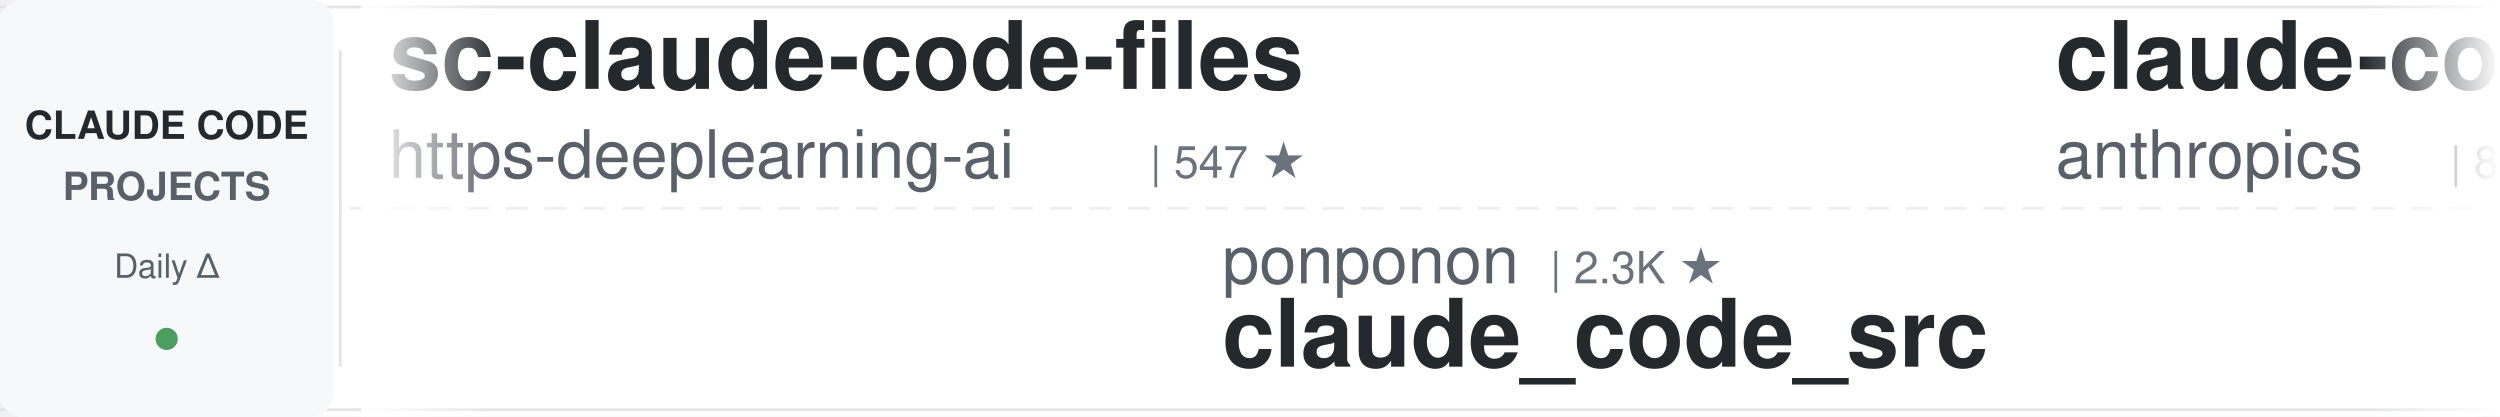
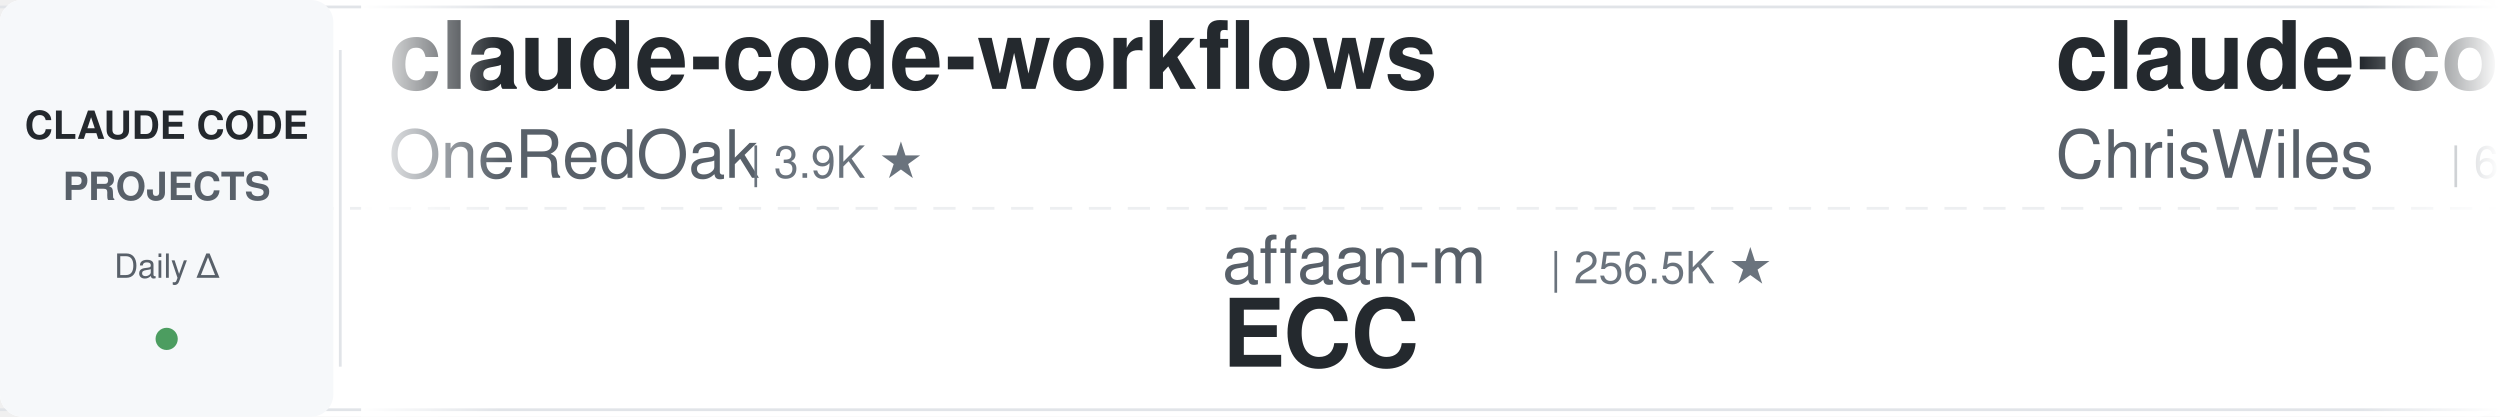
<svg xmlns="http://www.w3.org/2000/svg" width="900" height="150">
  <defs>
    <linearGradient id="leftFade" x1="0%" y1="0%" x2="100%" y2="0%">
      <stop offset="0%" style="stop-color:#ffffff;stop-opacity:1" />
      <stop offset="100%" style="stop-color:#ffffff;stop-opacity:0" />
    </linearGradient>
    <linearGradient id="rightFade" x1="0%" y1="0%" x2="100%" y2="0%">
      <stop offset="0%" style="stop-color:#ffffff;stop-opacity:0" />
      <stop offset="100%" style="stop-color:#ffffff;stop-opacity:1" />
    </linearGradient>
  </defs>
  <rect width="900" height="150" fill="#ffffff" rx="8" />
  <rect x="0" y="2" width="900" height="1" fill="#e1e4e8" />
  <rect x="0" y="147" width="900" height="1" fill="#e1e4e8" />
  <line x1="0" y1="75" x2="900" y2="75" stroke="#e1e4e8" stroke-width="1" stroke-dasharray="8 6" opacity="0.6" />
  <rect x="0" y="0" width="120" height="150" fill="#f6f8fa" rx="8" />
  <text x="60" y="50" font-family="-apple-system, BlinkMacSystemFont, 'Segoe UI', Helvetica, Arial, sans-serif" font-size="14" font-weight="600" fill="#24292e" text-anchor="middle">CLAUDE CODE</text>
  <text x="60" y="72" font-family="-apple-system, BlinkMacSystemFont, 'Segoe UI', Helvetica, Arial, sans-serif" font-size="14" font-weight="600" fill="#586069" text-anchor="middle">PROJECTS</text>
  <text x="60" y="100" font-family="-apple-system, BlinkMacSystemFont, 'Segoe UI', Helvetica, Arial, sans-serif" font-size="12" font-weight="500" fill="#586069" text-anchor="middle">Daily Δ</text>
  <circle cx="60" cy="122" r="4" fill="#22863a" opacity="0.8" />
  <rect x="122" y="18" width="1" height="114" fill="#e1e4e8" />
  <clipPath id="tickerClip">
    <rect x="130" y="0" width="770" height="150" />
  </clipPath>
  <g clip-path="url(#tickerClip)">
    <g id="tickerItems">
      <animateTransform attributeName="transform" attributeType="XML" type="translate" from="0 0" to="-3000 0" dur="54s" repeatCount="indefinite" />
      <g transform="translate(0, 0)">
-         <text x="140" y="32" font-family="-apple-system, BlinkMacSystemFont, 'Segoe UI', Helvetica, Arial, sans-serif" font-size="34" font-weight="600" fill="#24292e">sc-claude-code-files</text>
-         <text x="140" y="64" font-family="-apple-system, BlinkMacSystemFont, 'Segoe UI', Helvetica, Arial, sans-serif" font-size="24" font-weight="400" fill="#586069">https-deeplearning-ai</text>
-         <text x="414" y="64" font-family="-apple-system, BlinkMacSystemFont, 'Segoe UI', Helvetica, Arial, sans-serif" font-size="16" font-weight="500" fill="#6a737d">| 547 ★</text>
+         <text x="140" y="32" font-family="-apple-system, BlinkMacSystemFont, 'Segoe UI', Helvetica, Arial, sans-serif" font-size="34" font-weight="600" fill="#24292e">claude-code-workflows</text>
+         <text x="140" y="64" font-family="-apple-system, BlinkMacSystemFont, 'Segoe UI', Helvetica, Arial, sans-serif" font-size="24" font-weight="400" fill="#586069">OneRedOak</text>
+         <text x="270" y="64" font-family="-apple-system, BlinkMacSystemFont, 'Segoe UI', Helvetica, Arial, sans-serif" font-size="16" font-weight="500" fill="#6a737d">| 3.9K ★</text>
      </g>
      <g transform="translate(300, 0)">
-         <text x="140" y="102" font-family="-apple-system, BlinkMacSystemFont, 'Segoe UI', Helvetica, Arial, sans-serif" font-size="24" font-weight="400" fill="#586069">ponponon</text>
-         <text x="258" y="102" font-family="-apple-system, BlinkMacSystemFont, 'Segoe UI', Helvetica, Arial, sans-serif" font-size="16" font-weight="500" fill="#6a737d">| 2.3K ★</text>
-         <text x="140" y="132" font-family="-apple-system, BlinkMacSystemFont, 'Segoe UI', Helvetica, Arial, sans-serif" font-size="34" font-weight="600" fill="#24292e">claude_code_src</text>
+         <text x="140" y="102" font-family="-apple-system, BlinkMacSystemFont, 'Segoe UI', Helvetica, Arial, sans-serif" font-size="24" font-weight="400" fill="#586069">affaan-m</text>
+         <text x="258" y="102" font-family="-apple-system, BlinkMacSystemFont, 'Segoe UI', Helvetica, Arial, sans-serif" font-size="16" font-weight="500" fill="#6a737d">| 256.5K ★</text>
+         <text x="140" y="132" font-family="-apple-system, BlinkMacSystemFont, 'Segoe UI', Helvetica, Arial, sans-serif" font-size="34" font-weight="600" fill="#24292e">ECC</text>
      </g>
      <g transform="translate(600, 0)">
-         <text x="140" y="32" font-family="-apple-system, BlinkMacSystemFont, 'Segoe UI', Helvetica, Arial, sans-serif" font-size="34" font-weight="600" fill="#24292e">claude-code-action</text>
-         <text x="140" y="64" font-family="-apple-system, BlinkMacSystemFont, 'Segoe UI', Helvetica, Arial, sans-serif" font-size="24" font-weight="400" fill="#586069">anthropics</text>
-         <text x="282" y="64" font-family="-apple-system, BlinkMacSystemFont, 'Segoe UI', Helvetica, Arial, sans-serif" font-size="16" font-weight="500" fill="#6a737d">| 8.8K ★</text>
+         <text x="140" y="32" font-family="-apple-system, BlinkMacSystemFont, 'Segoe UI', Helvetica, Arial, sans-serif" font-size="34" font-weight="600" fill="#24292e">claude-code-showcase</text>
+         <text x="140" y="64" font-family="-apple-system, BlinkMacSystemFont, 'Segoe UI', Helvetica, Arial, sans-serif" font-size="24" font-weight="400" fill="#586069">ChrisWiles</text>
+         <text x="282" y="64" font-family="-apple-system, BlinkMacSystemFont, 'Segoe UI', Helvetica, Arial, sans-serif" font-size="16" font-weight="500" fill="#6a737d">| 6.1K ★</text>
      </g>
      <g transform="translate(900, 0)">
-         <text x="140" y="102" font-family="-apple-system, BlinkMacSystemFont, 'Segoe UI', Helvetica, Arial, sans-serif" font-size="24" font-weight="400" fill="#586069">asgeirtj</text>
-         <text x="258" y="102" font-family="-apple-system, BlinkMacSystemFont, 'Segoe UI', Helvetica, Arial, sans-serif" font-size="16" font-weight="500" fill="#6a737d">| 64.9K ★</text>
-         <text x="140" y="132" font-family="-apple-system, BlinkMacSystemFont, 'Segoe UI', Helvetica, Arial, sans-serif" font-size="34" font-weight="600" fill="#24292e">system_prompts_leaks</text>
+         <text x="140" y="102" font-family="-apple-system, BlinkMacSystemFont, 'Segoe UI', Helvetica, Arial, sans-serif" font-size="24" font-weight="400" fill="#586069">multica-ai</text>
+         <text x="282" y="102" font-family="-apple-system, BlinkMacSystemFont, 'Segoe UI', Helvetica, Arial, sans-serif" font-size="16" font-weight="500" fill="#6a737d">| 212.4K ★</text>
+         <text x="140" y="132" font-family="-apple-system, BlinkMacSystemFont, 'Segoe UI', Helvetica, Arial, sans-serif" font-size="34" font-weight="600" fill="#24292e">andrej-karpathy-skills</text>
      </g>
      <g transform="translate(1200, 0)">
-         <text x="140" y="32" font-family="-apple-system, BlinkMacSystemFont, 'Segoe UI', Helvetica, Arial, sans-serif" font-size="34" font-weight="600" fill="#24292e">claude-code-harness</text>
-         <text x="140" y="64" font-family="-apple-system, BlinkMacSystemFont, 'Segoe UI', Helvetica, Arial, sans-serif" font-size="24" font-weight="400" fill="#586069">Chachamaru127</text>
-         <text x="318" y="64" font-family="-apple-system, BlinkMacSystemFont, 'Segoe UI', Helvetica, Arial, sans-serif" font-size="16" font-weight="500" fill="#6a737d">| 3.1K ★</text>
+         <text x="140" y="32" font-family="-apple-system, BlinkMacSystemFont, 'Segoe UI', Helvetica, Arial, sans-serif" font-size="34" font-weight="600" fill="#24292e">claude-code-system-promp...</text>
+         <text x="140" y="64" font-family="-apple-system, BlinkMacSystemFont, 'Segoe UI', Helvetica, Arial, sans-serif" font-size="24" font-weight="400" fill="#586069">Piebald-AI</text>
+         <text x="282" y="64" font-family="-apple-system, BlinkMacSystemFont, 'Segoe UI', Helvetica, Arial, sans-serif" font-size="16" font-weight="500" fill="#6a737d">| 12.6K ★</text>
      </g>
      <g transform="translate(1500, 0)">
-         <text x="140" y="102" font-family="-apple-system, BlinkMacSystemFont, 'Segoe UI', Helvetica, Arial, sans-serif" font-size="24" font-weight="400" fill="#586069">VILA-Lab</text>
-         <text x="258" y="102" font-family="-apple-system, BlinkMacSystemFont, 'Segoe UI', Helvetica, Arial, sans-serif" font-size="16" font-weight="500" fill="#6a737d">| 2.1K ★</text>
-         <text x="140" y="132" font-family="-apple-system, BlinkMacSystemFont, 'Segoe UI', Helvetica, Arial, sans-serif" font-size="34" font-weight="600" fill="#24292e">Dive-into-Claude-Code</text>
+         <text x="140" y="102" font-family="-apple-system, BlinkMacSystemFont, 'Segoe UI', Helvetica, Arial, sans-serif" font-size="24" font-weight="400" fill="#586069">Alishahryar1</text>
+         <text x="306" y="102" font-family="-apple-system, BlinkMacSystemFont, 'Segoe UI', Helvetica, Arial, sans-serif" font-size="16" font-weight="500" fill="#6a737d">| 54.5K ★</text>
+         <text x="140" y="132" font-family="-apple-system, BlinkMacSystemFont, 'Segoe UI', Helvetica, Arial, sans-serif" font-size="34" font-weight="600" fill="#24292e">free-claude-code</text>
      </g>
      <g transform="translate(1800, 0)">
-         <text x="140" y="32" font-family="-apple-system, BlinkMacSystemFont, 'Segoe UI', Helvetica, Arial, sans-serif" font-size="34" font-weight="600" fill="#24292e">Claude-Code-Source-Study</text>
-         <text x="140" y="64" font-family="-apple-system, BlinkMacSystemFont, 'Segoe UI', Helvetica, Arial, sans-serif" font-size="24" font-weight="400" fill="#586069">luyao618</text>
-         <text x="258" y="64" font-family="-apple-system, BlinkMacSystemFont, 'Segoe UI', Helvetica, Arial, sans-serif" font-size="16" font-weight="500" fill="#6a737d">| 1.7K ★</text>
+         <text x="140" y="32" font-family="-apple-system, BlinkMacSystemFont, 'Segoe UI', Helvetica, Arial, sans-serif" font-size="34" font-weight="600" fill="#24292e">how-claude-code-works</text>
+         <text x="140" y="64" font-family="-apple-system, BlinkMacSystemFont, 'Segoe UI', Helvetica, Arial, sans-serif" font-size="24" font-weight="400" fill="#586069">Windy3f3f3f3f</text>
+         <text x="318" y="64" font-family="-apple-system, BlinkMacSystemFont, 'Segoe UI', Helvetica, Arial, sans-serif" font-size="16" font-weight="500" fill="#6a737d">| 3.6K ★</text>
      </g>
      <g transform="translate(2100, 0)">
-         <text x="140" y="102" font-family="-apple-system, BlinkMacSystemFont, 'Segoe UI', Helvetica, Arial, sans-serif" font-size="24" font-weight="400" fill="#586069">Piebald-AI</text>
-         <text x="282" y="102" font-family="-apple-system, BlinkMacSystemFont, 'Segoe UI', Helvetica, Arial, sans-serif" font-size="16" font-weight="500" fill="#6a737d">| 12.6K ★</text>
-         <text x="140" y="132" font-family="-apple-system, BlinkMacSystemFont, 'Segoe UI', Helvetica, Arial, sans-serif" font-size="34" font-weight="600" fill="#24292e">claude-code-system-promp...</text>
-       </g>
-       <g transform="translate(2400, 0)">
-         <text x="140" y="32" font-family="-apple-system, BlinkMacSystemFont, 'Segoe UI', Helvetica, Arial, sans-serif" font-size="34" font-weight="600" fill="#24292e">awesome-claude-code</text>
-         <text x="140" y="64" font-family="-apple-system, BlinkMacSystemFont, 'Segoe UI', Helvetica, Arial, sans-serif" font-size="24" font-weight="400" fill="#586069">jqueryscript</text>
-         <text x="306" y="64" font-family="-apple-system, BlinkMacSystemFont, 'Segoe UI', Helvetica, Arial, sans-serif" font-size="16" font-weight="500" fill="#6a737d">| 513 ★</text>
-       </g>
-       <g transform="translate(2700, 0)">
        <text x="140" y="102" font-family="-apple-system, BlinkMacSystemFont, 'Segoe UI', Helvetica, Arial, sans-serif" font-size="24" font-weight="400" fill="#586069">shareAI-lab</text>
        <text x="294" y="102" font-family="-apple-system, BlinkMacSystemFont, 'Segoe UI', Helvetica, Arial, sans-serif" font-size="16" font-weight="500" fill="#6a737d">| 76.6K ★</text>
        <text x="140" y="132" font-family="-apple-system, BlinkMacSystemFont, 'Segoe UI', Helvetica, Arial, sans-serif" font-size="34" font-weight="600" fill="#24292e">learn-claude-code</text>
      </g>
+       <g transform="translate(2400, 0)">
+         <text x="140" y="32" font-family="-apple-system, BlinkMacSystemFont, 'Segoe UI', Helvetica, Arial, sans-serif" font-size="34" font-weight="600" fill="#24292e">my-claude-code-setup</text>
+         <text x="140" y="64" font-family="-apple-system, BlinkMacSystemFont, 'Segoe UI', Helvetica, Arial, sans-serif" font-size="24" font-weight="400" fill="#586069">centminmod</text>
+         <text x="282" y="64" font-family="-apple-system, BlinkMacSystemFont, 'Segoe UI', Helvetica, Arial, sans-serif" font-size="16" font-weight="500" fill="#6a737d">| 2.6K ★</text>
+       </g>
+       <g transform="translate(2700, 0)">
+         <text x="140" y="102" font-family="-apple-system, BlinkMacSystemFont, 'Segoe UI', Helvetica, Arial, sans-serif" font-size="24" font-weight="400" fill="#586069">simonw</text>
+         <text x="234" y="102" font-family="-apple-system, BlinkMacSystemFont, 'Segoe UI', Helvetica, Arial, sans-serif" font-size="16" font-weight="500" fill="#6a737d">| 1.7K ★</text>
+         <text x="140" y="132" font-family="-apple-system, BlinkMacSystemFont, 'Segoe UI', Helvetica, Arial, sans-serif" font-size="34" font-weight="600" fill="#24292e">claude-code-transcripts</text>
+       </g>
      <g transform="translate(3000, 0)">
-         <text x="140" y="32" font-family="-apple-system, BlinkMacSystemFont, 'Segoe UI', Helvetica, Arial, sans-serif" font-size="34" font-weight="600" fill="#24292e">sc-claude-code-files</text>
-         <text x="140" y="64" font-family="-apple-system, BlinkMacSystemFont, 'Segoe UI', Helvetica, Arial, sans-serif" font-size="24" font-weight="400" fill="#586069">https-deeplearning-ai</text>
-         <text x="414" y="64" font-family="-apple-system, BlinkMacSystemFont, 'Segoe UI', Helvetica, Arial, sans-serif" font-size="16" font-weight="500" fill="#6a737d">| 547 ★</text>
+         <text x="140" y="32" font-family="-apple-system, BlinkMacSystemFont, 'Segoe UI', Helvetica, Arial, sans-serif" font-size="34" font-weight="600" fill="#24292e">claude-code-workflows</text>
+         <text x="140" y="64" font-family="-apple-system, BlinkMacSystemFont, 'Segoe UI', Helvetica, Arial, sans-serif" font-size="24" font-weight="400" fill="#586069">OneRedOak</text>
+         <text x="270" y="64" font-family="-apple-system, BlinkMacSystemFont, 'Segoe UI', Helvetica, Arial, sans-serif" font-size="16" font-weight="500" fill="#6a737d">| 3.9K ★</text>
      </g>
      <g transform="translate(3300, 0)">
-         <text x="140" y="102" font-family="-apple-system, BlinkMacSystemFont, 'Segoe UI', Helvetica, Arial, sans-serif" font-size="24" font-weight="400" fill="#586069">ponponon</text>
-         <text x="258" y="102" font-family="-apple-system, BlinkMacSystemFont, 'Segoe UI', Helvetica, Arial, sans-serif" font-size="16" font-weight="500" fill="#6a737d">| 2.3K ★</text>
-         <text x="140" y="132" font-family="-apple-system, BlinkMacSystemFont, 'Segoe UI', Helvetica, Arial, sans-serif" font-size="34" font-weight="600" fill="#24292e">claude_code_src</text>
+         <text x="140" y="102" font-family="-apple-system, BlinkMacSystemFont, 'Segoe UI', Helvetica, Arial, sans-serif" font-size="24" font-weight="400" fill="#586069">affaan-m</text>
+         <text x="258" y="102" font-family="-apple-system, BlinkMacSystemFont, 'Segoe UI', Helvetica, Arial, sans-serif" font-size="16" font-weight="500" fill="#6a737d">| 256.5K ★</text>
+         <text x="140" y="132" font-family="-apple-system, BlinkMacSystemFont, 'Segoe UI', Helvetica, Arial, sans-serif" font-size="34" font-weight="600" fill="#24292e">ECC</text>
      </g>
      <g transform="translate(3600, 0)">
-         <text x="140" y="32" font-family="-apple-system, BlinkMacSystemFont, 'Segoe UI', Helvetica, Arial, sans-serif" font-size="34" font-weight="600" fill="#24292e">claude-code-action</text>
-         <text x="140" y="64" font-family="-apple-system, BlinkMacSystemFont, 'Segoe UI', Helvetica, Arial, sans-serif" font-size="24" font-weight="400" fill="#586069">anthropics</text>
-         <text x="282" y="64" font-family="-apple-system, BlinkMacSystemFont, 'Segoe UI', Helvetica, Arial, sans-serif" font-size="16" font-weight="500" fill="#6a737d">| 8.8K ★</text>
+         <text x="140" y="32" font-family="-apple-system, BlinkMacSystemFont, 'Segoe UI', Helvetica, Arial, sans-serif" font-size="34" font-weight="600" fill="#24292e">claude-code-showcase</text>
+         <text x="140" y="64" font-family="-apple-system, BlinkMacSystemFont, 'Segoe UI', Helvetica, Arial, sans-serif" font-size="24" font-weight="400" fill="#586069">ChrisWiles</text>
+         <text x="282" y="64" font-family="-apple-system, BlinkMacSystemFont, 'Segoe UI', Helvetica, Arial, sans-serif" font-size="16" font-weight="500" fill="#6a737d">| 6.1K ★</text>
      </g>
      <g transform="translate(3900, 0)">
-         <text x="140" y="102" font-family="-apple-system, BlinkMacSystemFont, 'Segoe UI', Helvetica, Arial, sans-serif" font-size="24" font-weight="400" fill="#586069">asgeirtj</text>
-         <text x="258" y="102" font-family="-apple-system, BlinkMacSystemFont, 'Segoe UI', Helvetica, Arial, sans-serif" font-size="16" font-weight="500" fill="#6a737d">| 64.9K ★</text>
-         <text x="140" y="132" font-family="-apple-system, BlinkMacSystemFont, 'Segoe UI', Helvetica, Arial, sans-serif" font-size="34" font-weight="600" fill="#24292e">system_prompts_leaks</text>
+         <text x="140" y="102" font-family="-apple-system, BlinkMacSystemFont, 'Segoe UI', Helvetica, Arial, sans-serif" font-size="24" font-weight="400" fill="#586069">multica-ai</text>
+         <text x="282" y="102" font-family="-apple-system, BlinkMacSystemFont, 'Segoe UI', Helvetica, Arial, sans-serif" font-size="16" font-weight="500" fill="#6a737d">| 212.4K ★</text>
+         <text x="140" y="132" font-family="-apple-system, BlinkMacSystemFont, 'Segoe UI', Helvetica, Arial, sans-serif" font-size="34" font-weight="600" fill="#24292e">andrej-karpathy-skills</text>
      </g>
    </g>
  </g>
  <rect x="130" y="0" width="50" height="150" fill="url(#leftFade)" />
  <rect x="850" y="0" width="50" height="150" fill="url(#rightFade)" />
</svg>
